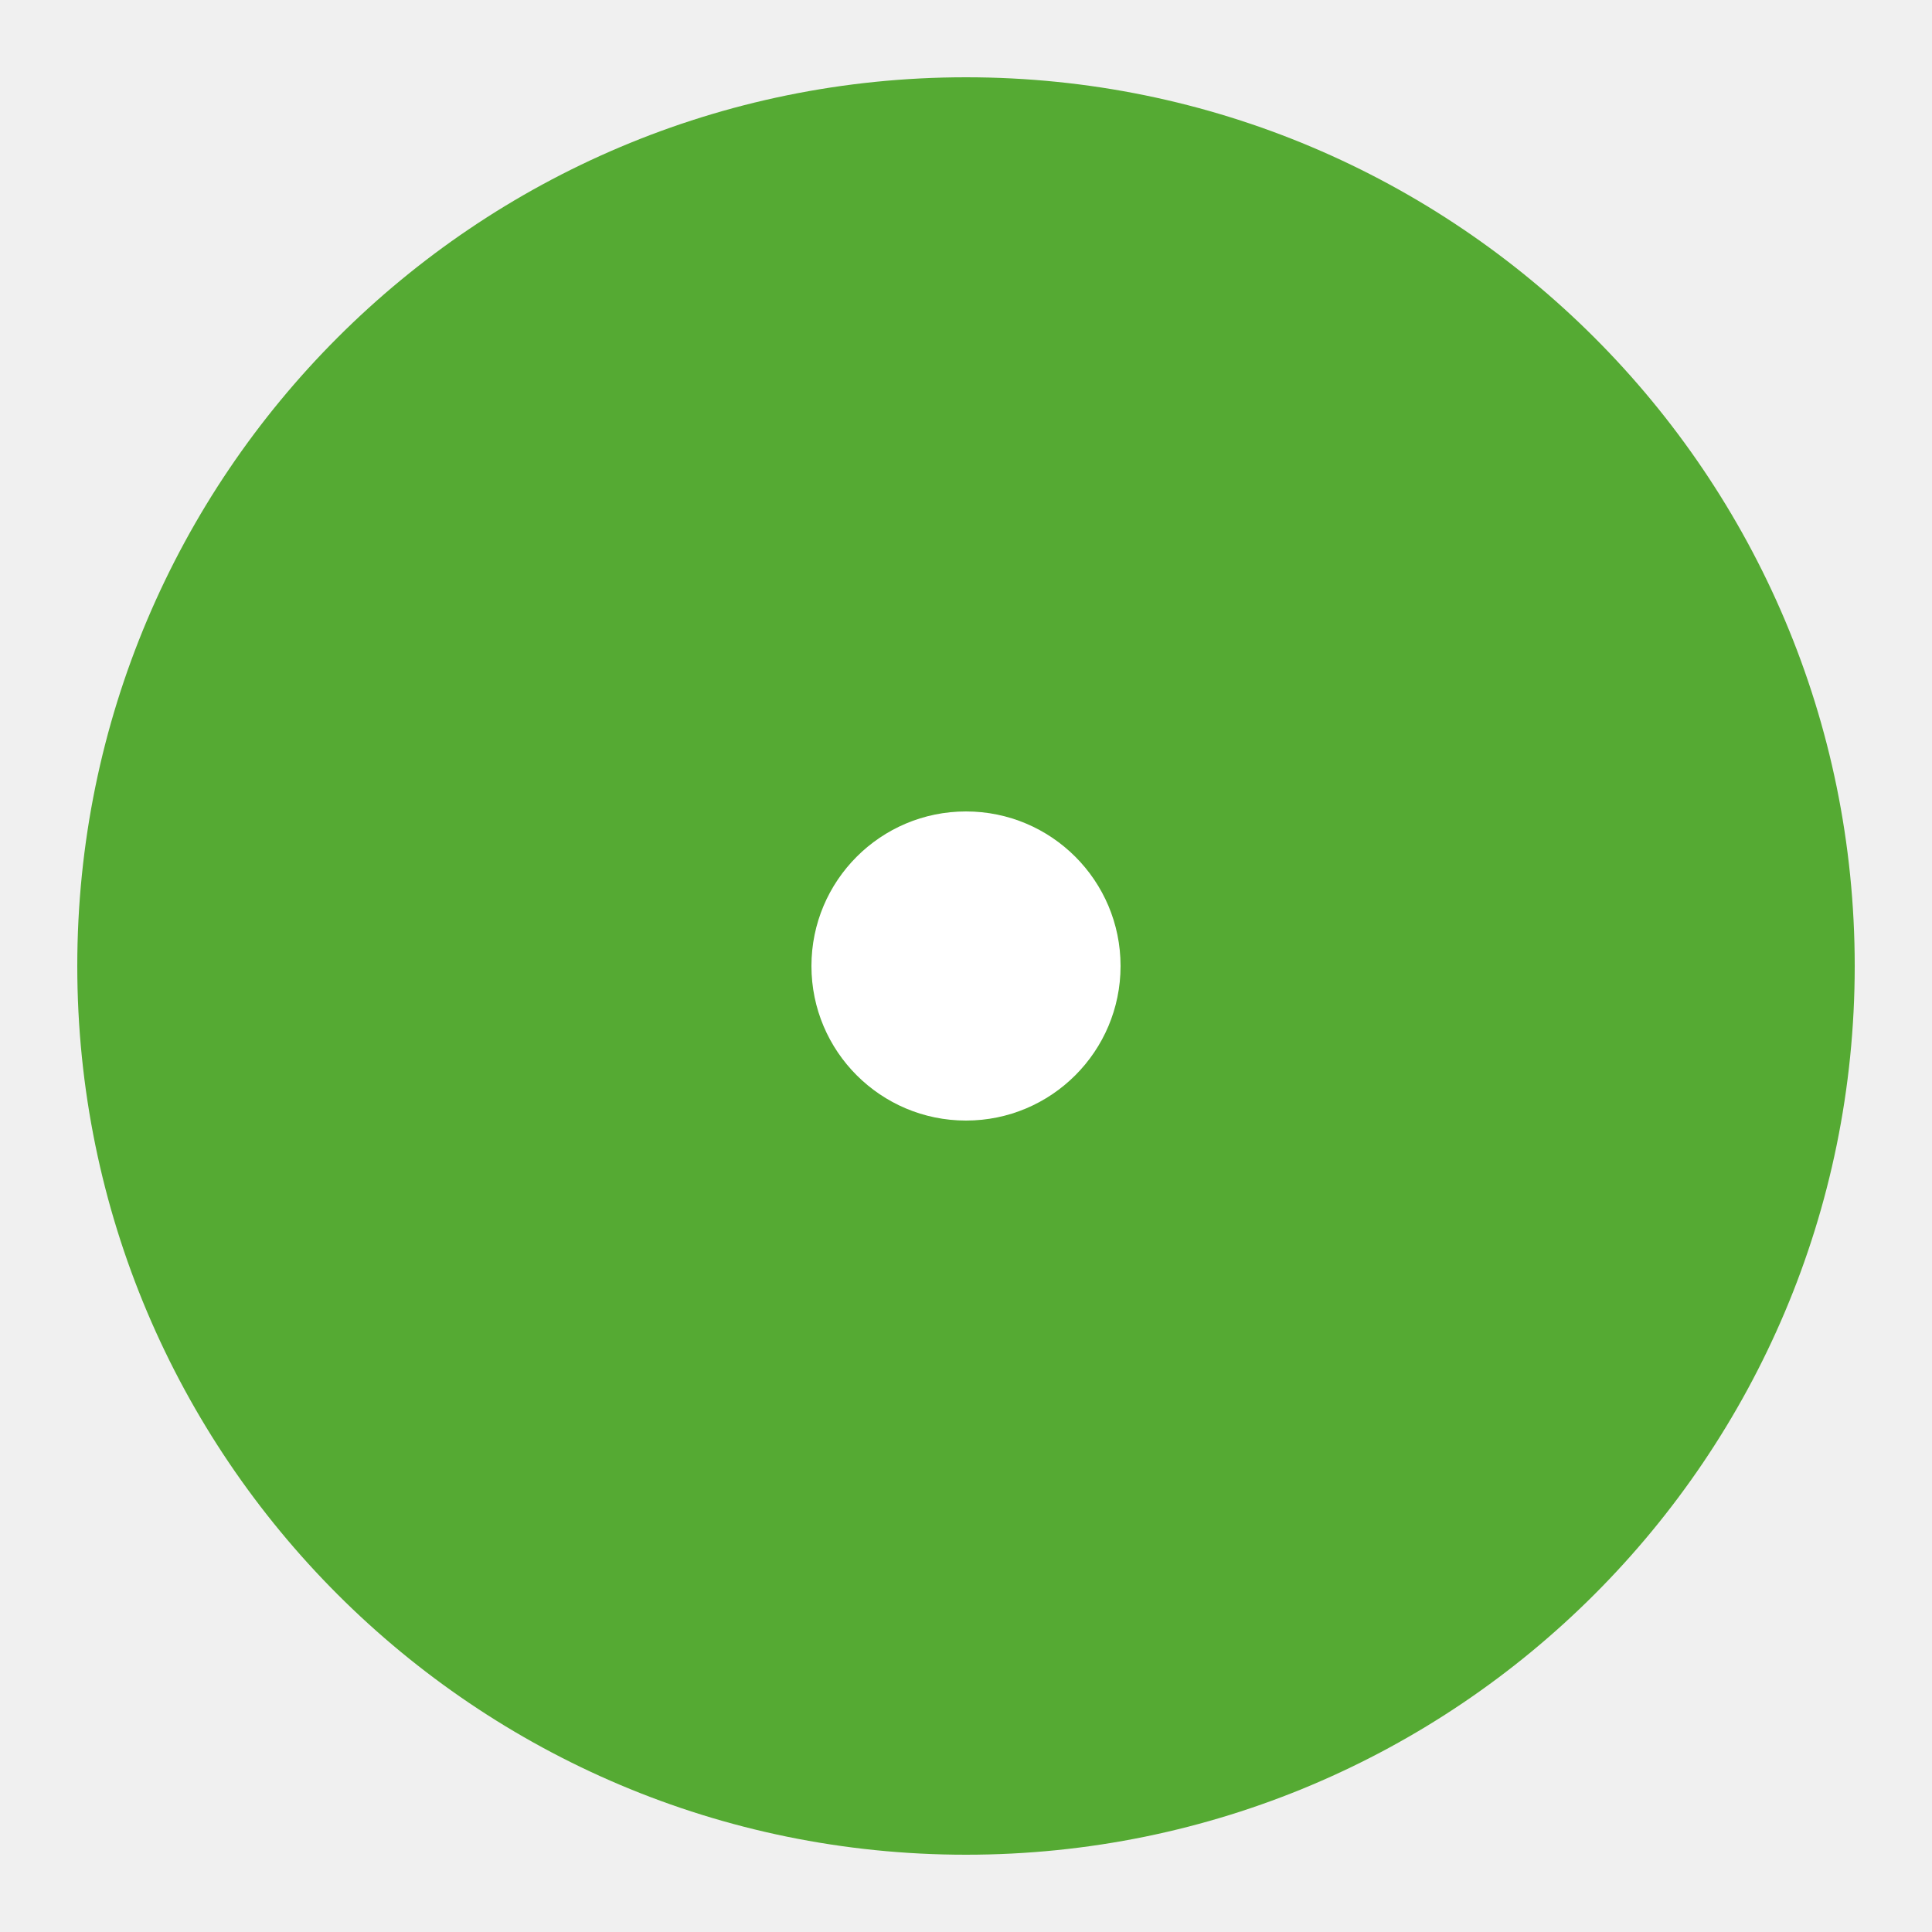
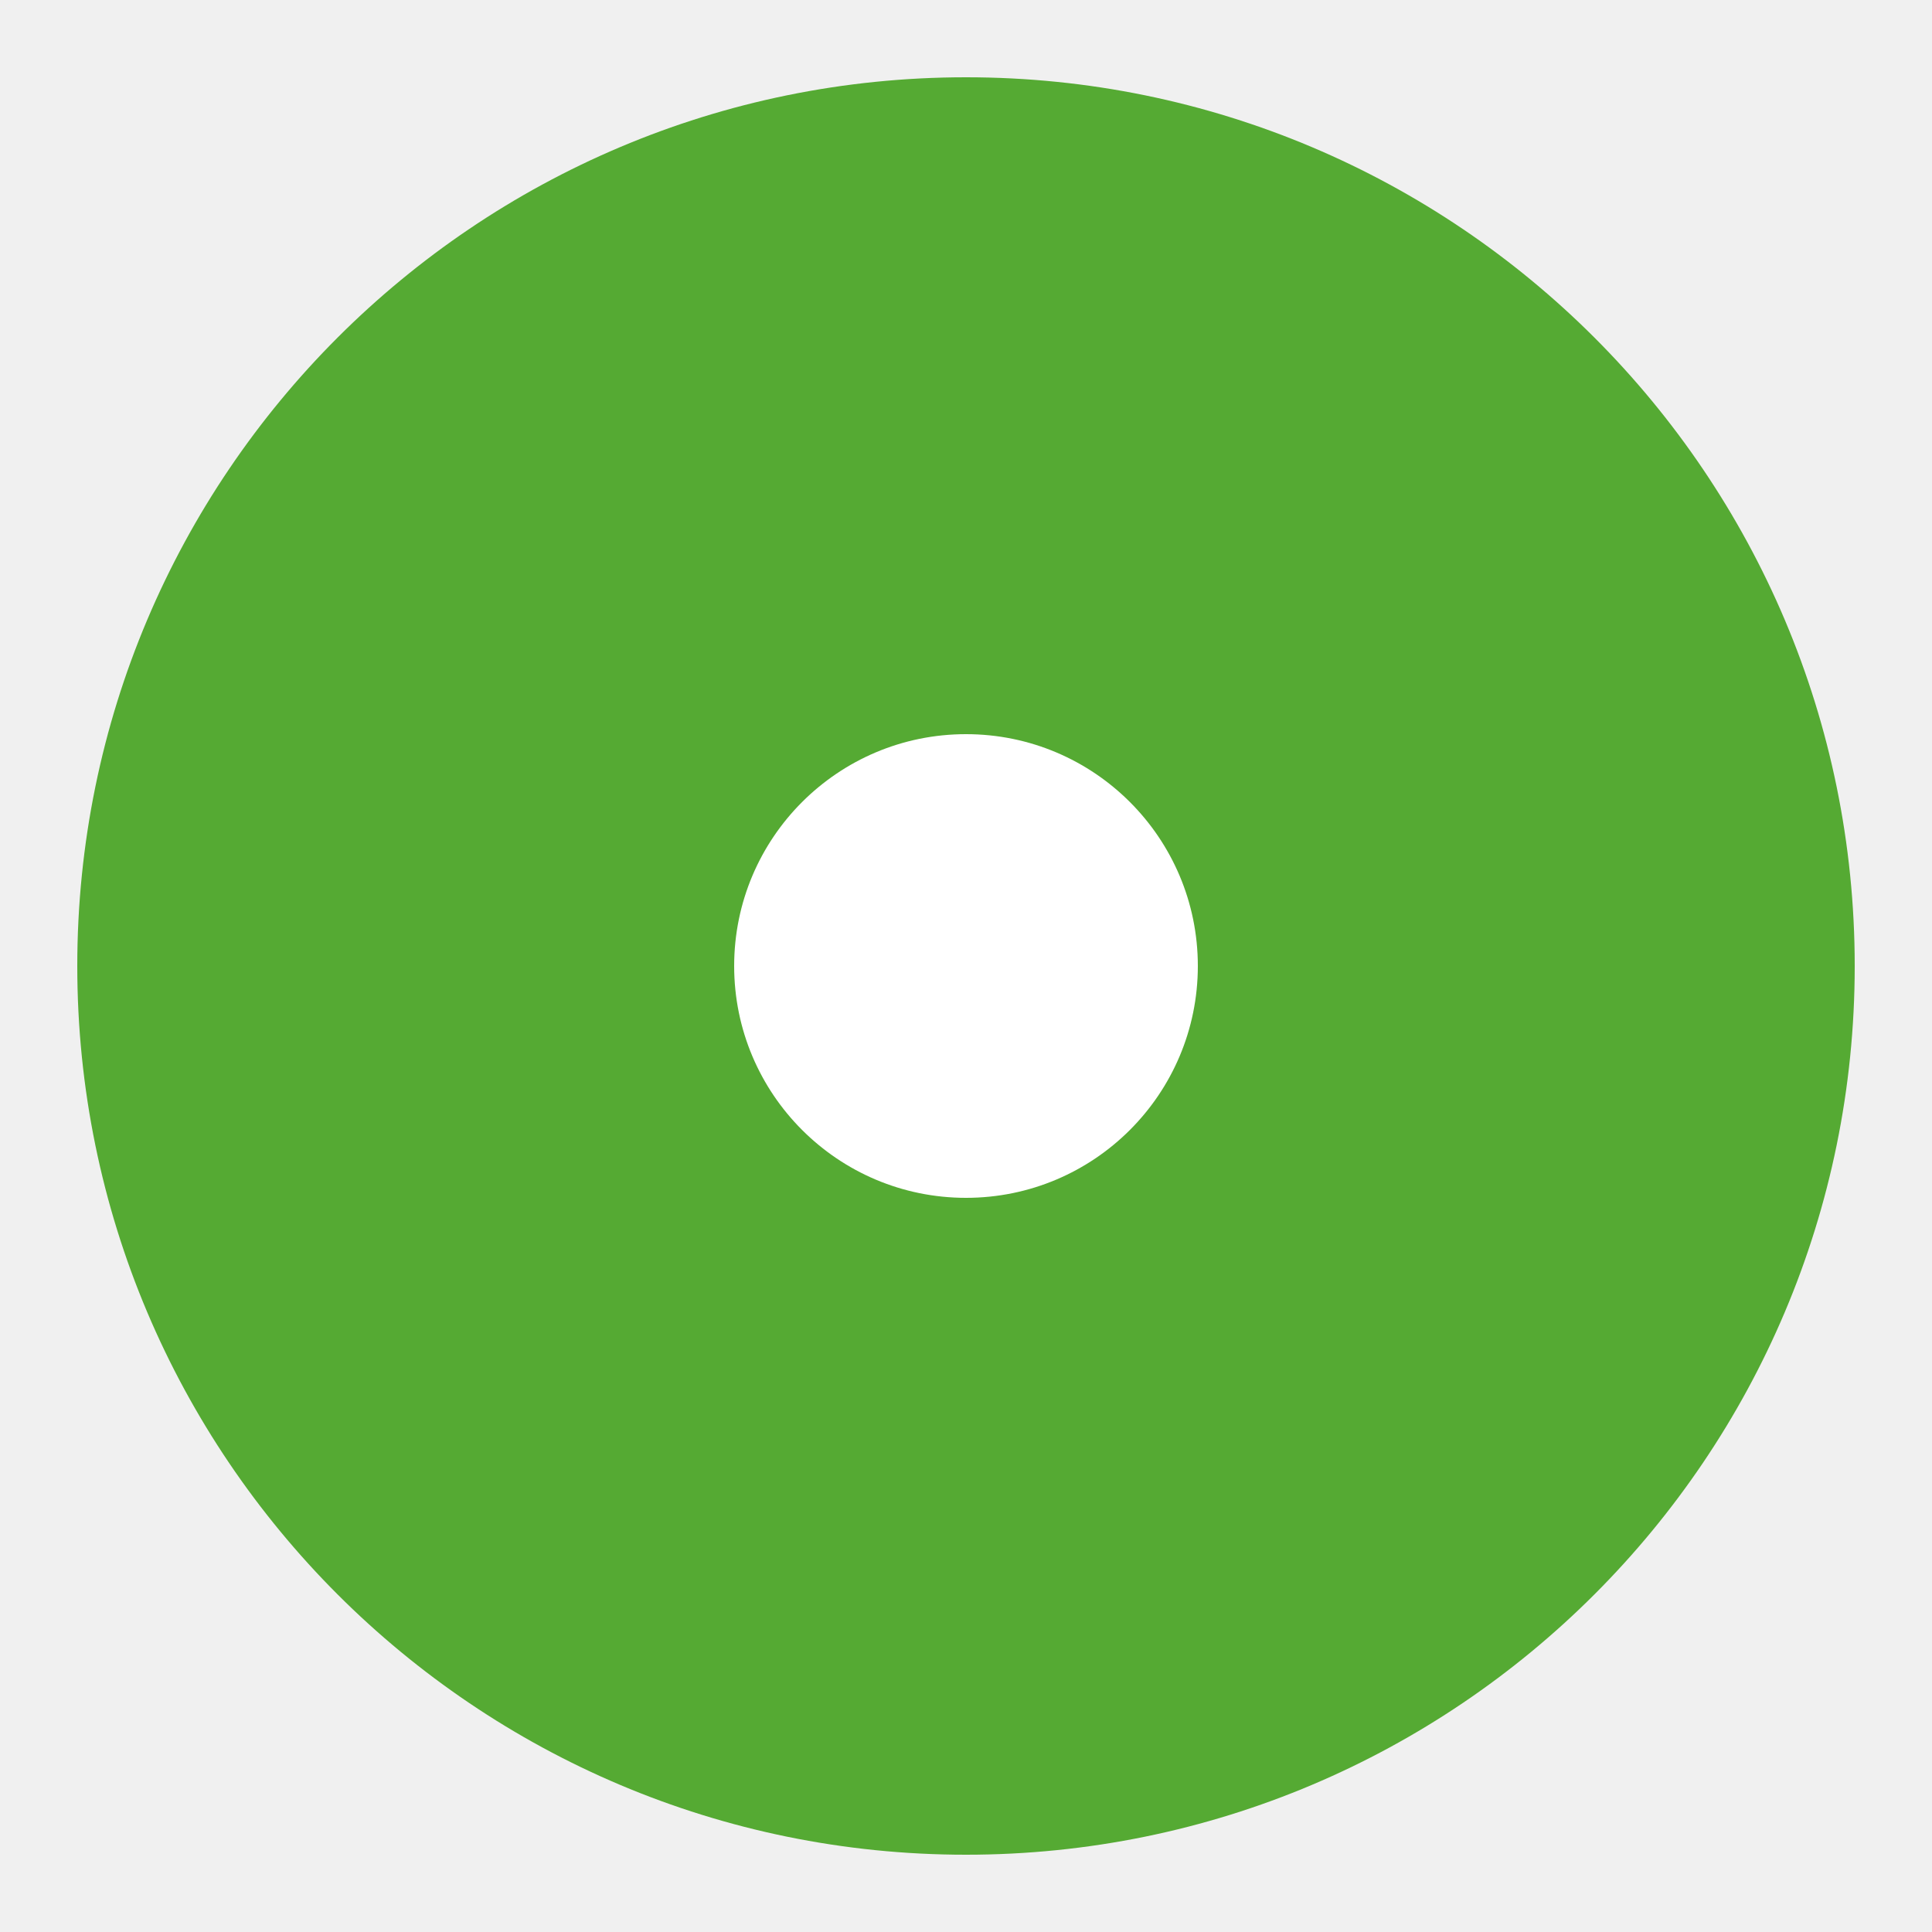
<svg xmlns="http://www.w3.org/2000/svg" viewBox="0 0 50 50">
  <ellipse fill="#55AA33" cx="25" cy="25" rx="23" ry="23" />
-   <ellipse fill="white" cx="25" cy="25" rx="4" ry="4" />
+   <ellipse fill="white" cx="25" cy="25" rx="6" ry="6" />
</svg>
